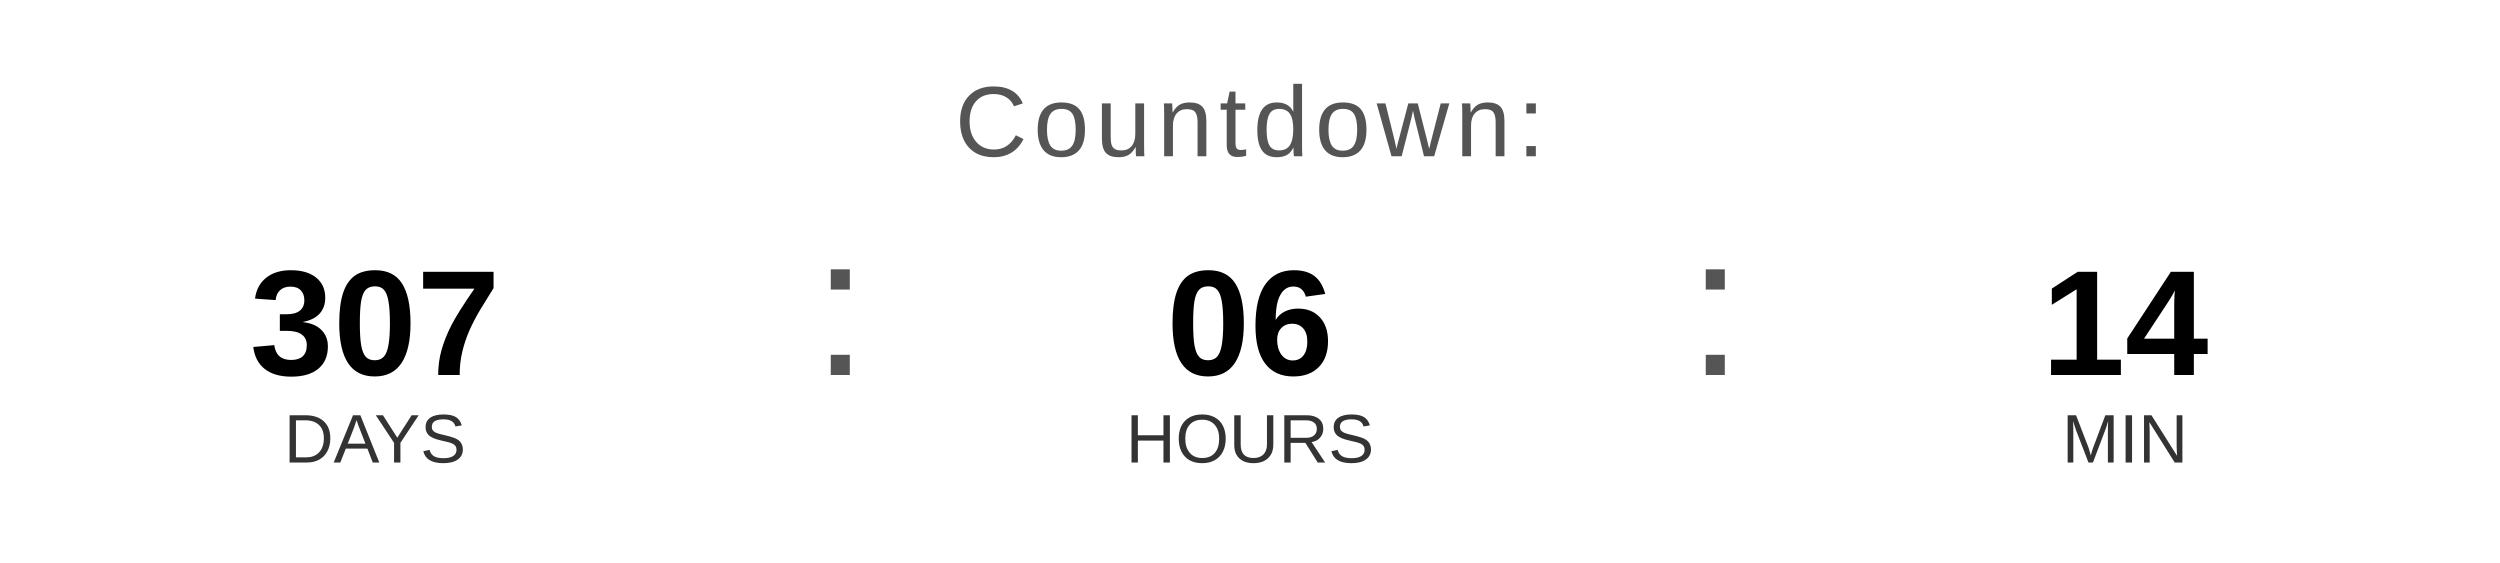
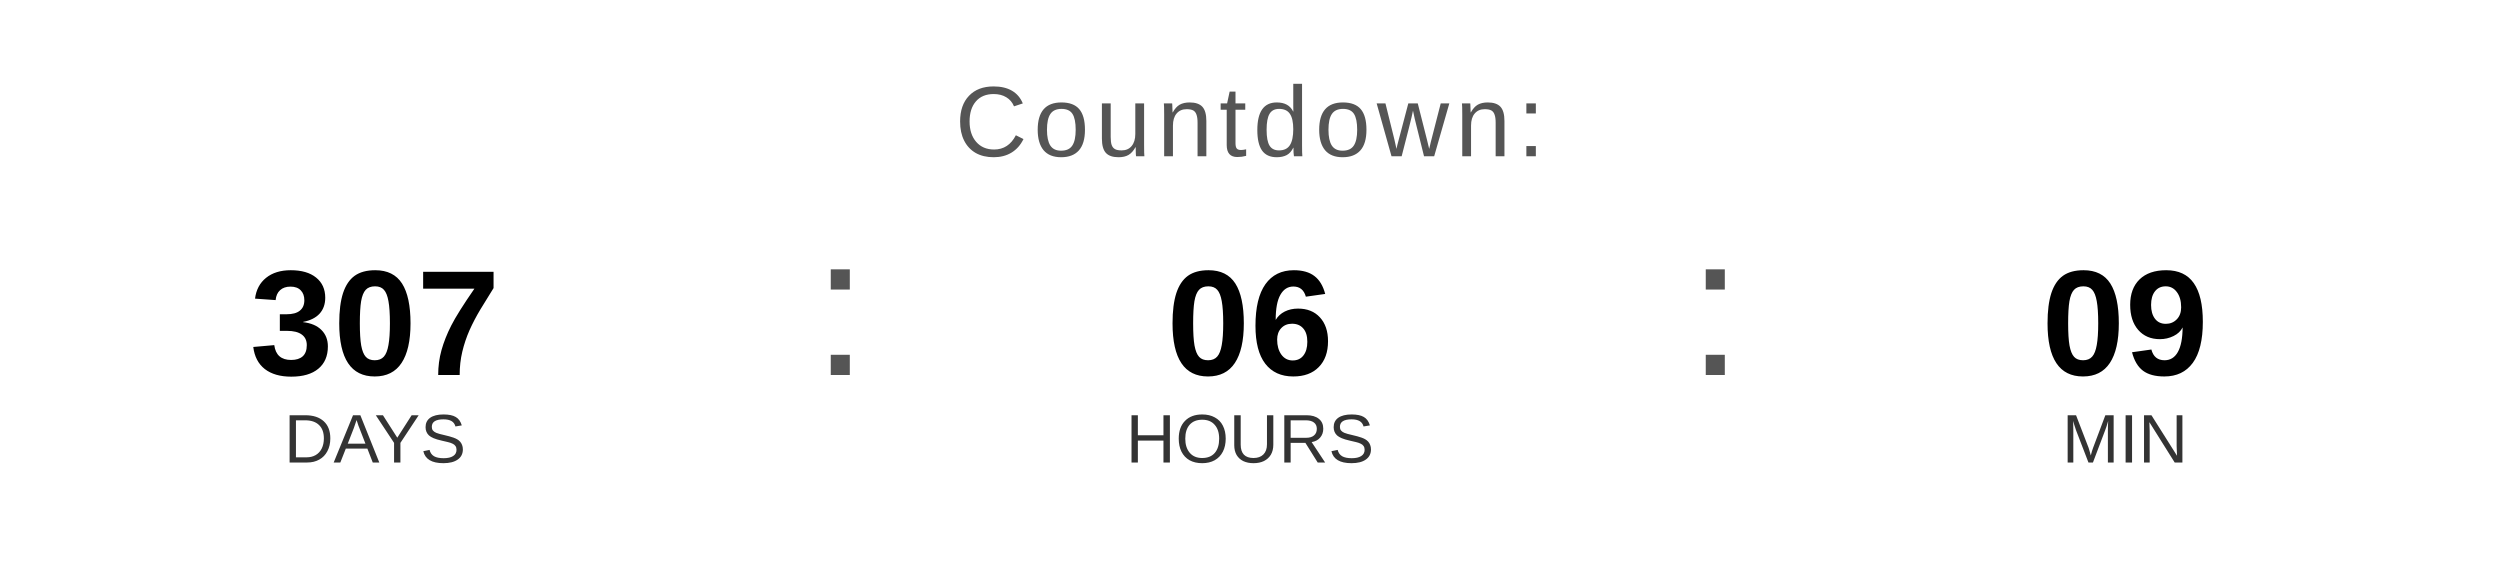
<svg xmlns="http://www.w3.org/2000/svg" width="400" height="90" viewBox="0 0 400 90">
  <text x="200" y="25" font-family="Arial, Helvetica, sans-serif" font-size="16" fill="#555555" text-anchor="middle" letter-spacing="1">
    Countdown:
  </text>
  <text x="60" y="60" font-family="Arial, Helvetica, sans-serif" font-size="24" font-weight="bold" fill="#000000" text-anchor="middle">307</text>
  <text x="60" y="74" font-family="Arial, Helvetica, sans-serif" font-size="11" fill="#333333" text-anchor="middle">DAYS</text>
  <text x="130" y="60" font-family="Arial, sans-serif" font-size="32" fill="#555555">:</text>
  <text x="200" y="60" font-family="Arial, Helvetica, sans-serif" font-size="24" font-weight="bold" fill="#000000" text-anchor="middle">06</text>
  <text x="200" y="74" font-family="Arial, Helvetica, sans-serif" font-size="11" fill="#333333" text-anchor="middle">HOURS</text>
  <text x="270" y="60" font-family="Arial, sans-serif" font-size="32" fill="#555555">:</text>
-   <text x="340" y="60" font-family="Arial, Helvetica, sans-serif" font-size="24" font-weight="bold" fill="#000000" text-anchor="middle">14</text>
+   <text x="340" y="60" font-family="Arial, Helvetica, sans-serif" font-size="24" font-weight="bold" fill="#000000" text-anchor="middle">09</text>
  <text x="340" y="74" font-family="Arial, Helvetica, sans-serif" font-size="11" fill="#333333" text-anchor="middle">MIN</text>
</svg>
